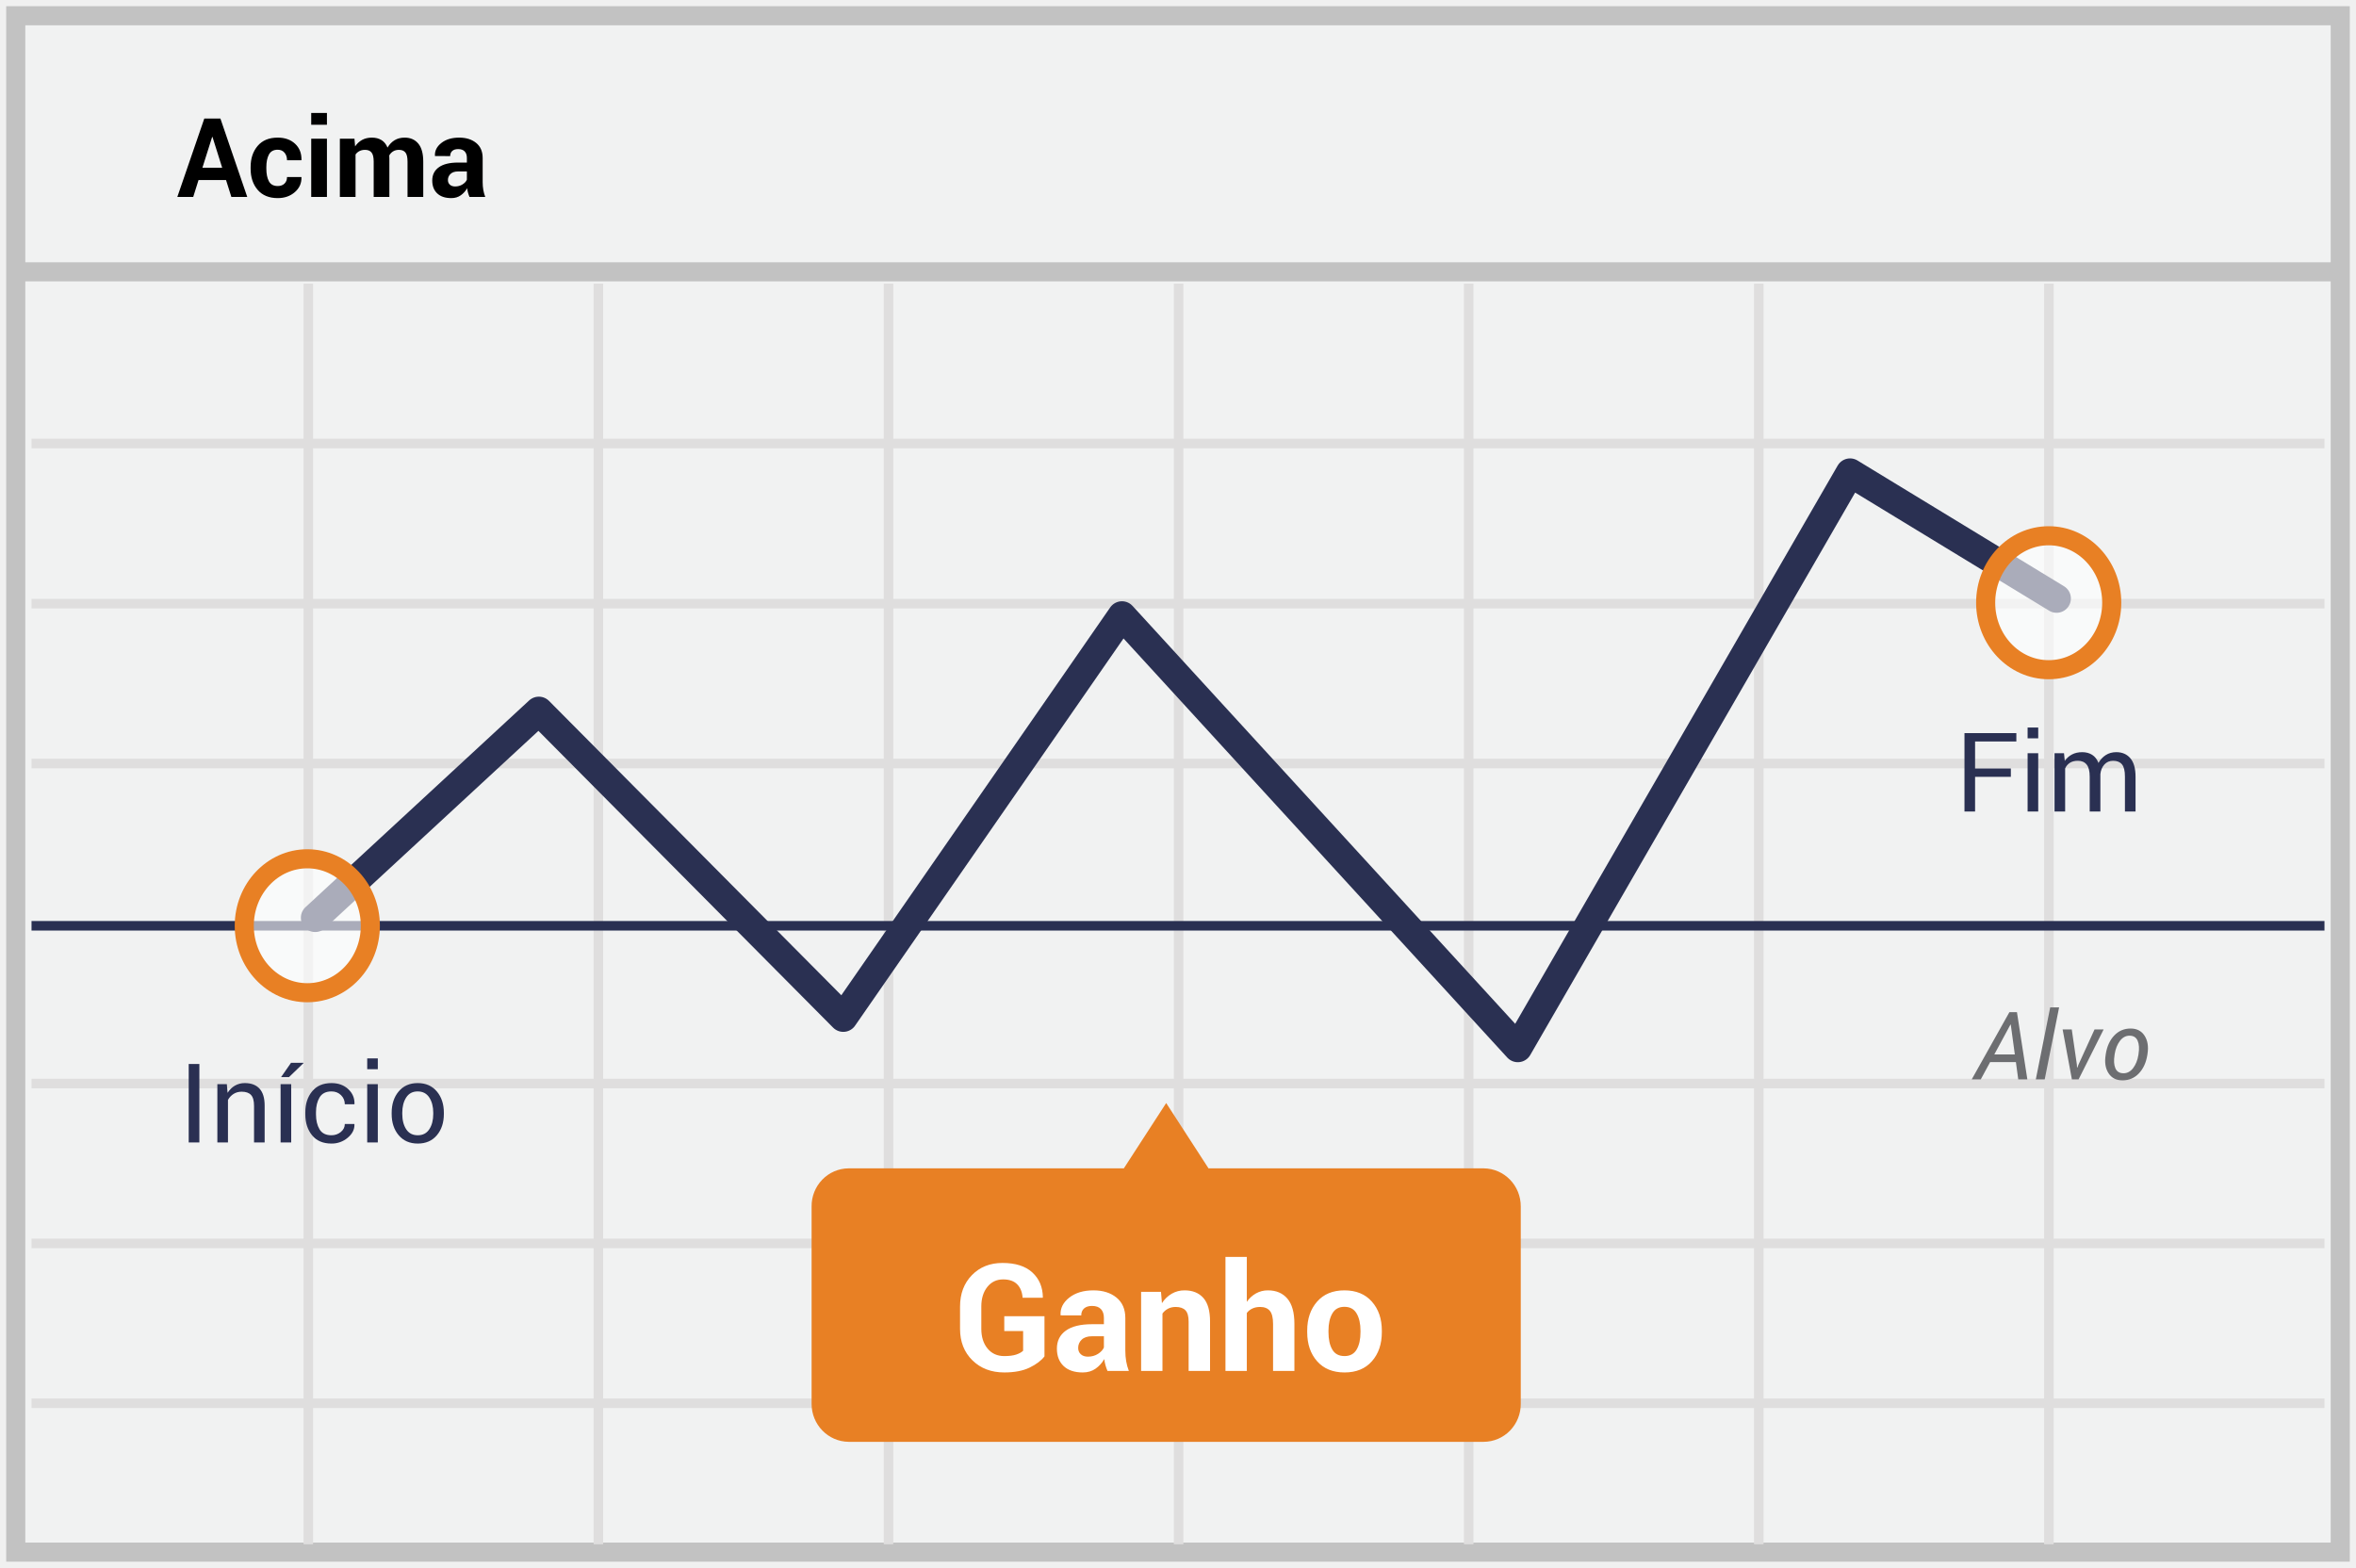
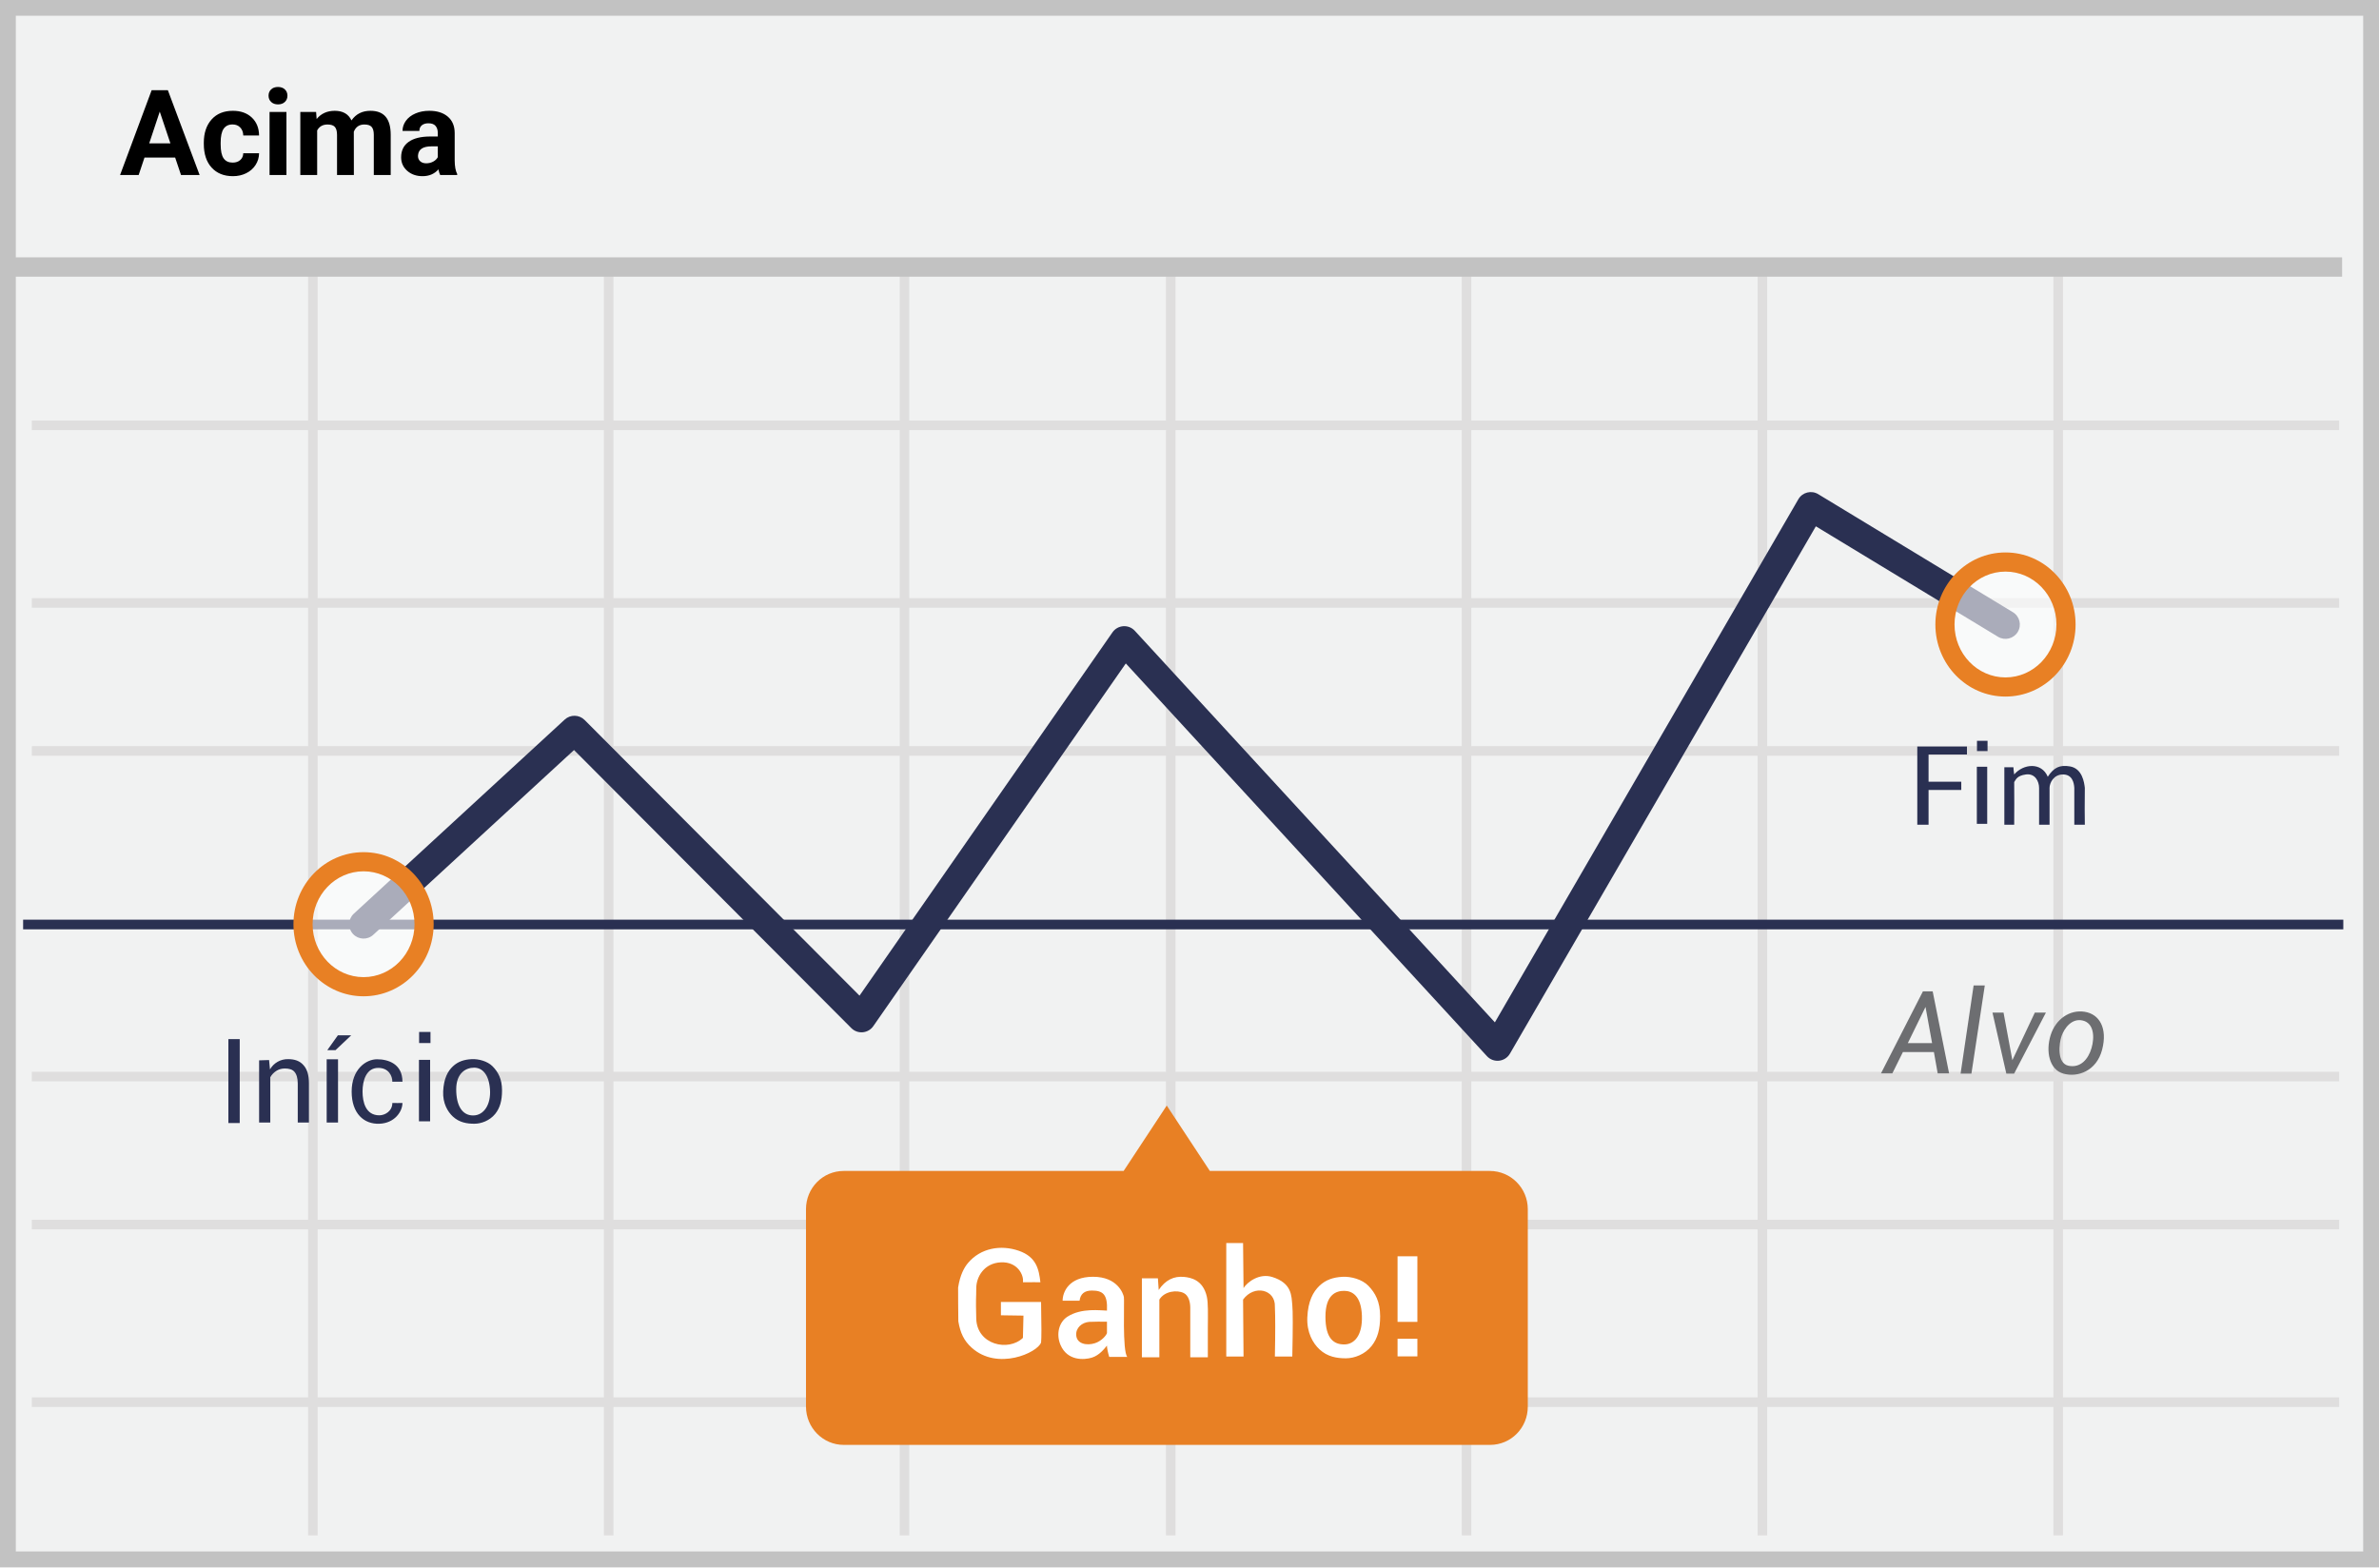
- <svg xmlns="http://www.w3.org/2000/svg" width="299" height="199">
-   <g transform="translate(2 2)" fill="none" fill-rule="evenodd">
-     <path stroke="#C2C2C2" stroke-width="2.423" fill="#F1F2F2" d="M0 0h295v195H0z" />
-     <path d="M2 54.29h291M2 74.618h291M2 94.908h291M2 135.526h291M2 155.816h291M2 176.106h291M37.127 34v160M73.943 34v160M110.76 34v160m36.816-160v160m36.816-160v160m36.816-160v160m36.816-160v160" stroke="#DFDEDE" stroke-width="1.211" />
-     <path d="M2 115.5h291" stroke="#2A3052" stroke-width="1.211" stroke-linejoin="round" />
-     <path d="M0 32.5h295" stroke="#C2C2C2" stroke-width="2.423" />
-     <path stroke="#2A3052" stroke-width="3.634" stroke-linecap="round" stroke-linejoin="round" d="M38 114.479l28.385-26.24 38.636 38.911 35.369-51.021L190.627 131l42.165-73L259 73.96" />
-     <path d="M186.298 146.29h-34.925L146 138l-5.373 8.29h-34.925a4.69 4.69 0 0 0-3.345 1.43 4.829 4.829 0 0 0-1.357 3.415v25.02c-.016 2.653 2.086 4.82 4.702 4.845h80.596a4.69 4.69 0 0 0 3.345-1.43 4.829 4.829 0 0 0 1.357-3.415v-25.02c.016-2.654-2.086-4.82-4.702-4.845z" fill="#E88024" />
-     <ellipse cx="8.512" cy="8.677" rx="8.137" ry="8.486" opacity=".6" transform="translate(250 66)" fill="#FFF" />
-     <ellipse stroke="#E88024" stroke-width="2.423" cx="258" cy="74.5" rx="8" ry="8.5" />
-     <ellipse cx="9.037" cy="9.076" rx="8.137" ry="8.486" opacity=".6" transform="translate(28 106)" fill="#FFF" />
-     <ellipse stroke="#E88024" stroke-width="2.423" cx="37" cy="115.5" rx="8" ry="8.5" />
-     <path d="M26.688 20.854h-3.493L22.52 23h-2.017l3.425-9.953h2.044L29.38 23h-2.016l-.677-2.146zm-3-1.566h2.508l-1.23-3.91h-.041l-1.238 3.91zm9.563 2.324c.355 0 .64-.103.854-.31.215-.208.322-.485.322-.831h1.811l.02.04c.019.748-.262 1.374-.843 1.877-.582.504-1.303.756-2.164.756-1.103 0-1.953-.35-2.55-1.046-.597-.698-.895-1.593-.895-2.687v-.205c0-1.09.297-1.985.892-2.686.594-.702 1.443-1.053 2.546-1.053.912 0 1.646.26 2.205.78.558.519.828 1.202.81 2.05l-.014.04h-1.818c0-.382-.105-.7-.315-.953-.21-.253-.499-.38-.868-.38-.529 0-.901.206-1.118.616-.216.41-.324.939-.324 1.586v.205c0 .66.108 1.193.324 1.596.217.404.592.605 1.125.605zM39.492 23h-1.996v-7.396h1.996V23zm0-9.167h-1.996v-1.497h1.996v1.497zm3.493 1.77l.082.978c.237-.355.535-.63.892-.824.358-.193.772-.29 1.241-.29.474 0 .88.105 1.217.314.337.21.592.527.766.95.227-.396.524-.706.888-.93.365-.223.793-.334 1.285-.334.73 0 1.305.252 1.727.755.421.504.632 1.27.632 2.3V23h-1.996v-4.484c0-.56-.091-.95-.274-1.17-.182-.218-.453-.327-.813-.327-.283 0-.528.062-.735.188a1.37 1.37 0 0 0-.496.522c0 .087.003.161.007.223.005.061.007.124.007.188V23h-1.99v-4.484c0-.547-.09-.933-.273-1.16-.182-.225-.455-.337-.82-.337-.269 0-.505.05-.707.153-.203.103-.37.248-.503.434V23h-1.99v-7.396h1.853zM57.587 23a4.198 4.198 0 0 1-.188-.533 3.709 3.709 0 0 1-.113-.574 2.75 2.75 0 0 1-.81.895c-.335.237-.735.356-1.2.356-.774 0-1.371-.2-1.79-.599-.42-.398-.63-.942-.63-1.63 0-.725.28-1.286.838-1.685.558-.399 1.373-.598 2.444-.598h1.114v-.588c0-.356-.093-.631-.28-.827-.187-.196-.463-.294-.827-.294-.324 0-.574.078-.749.236-.175.157-.263.375-.263.653l-1.928-.007-.007-.041c-.032-.625.24-1.164.814-1.617.574-.453 1.328-.68 2.262-.68.885 0 1.602.224 2.154.673.551.449.827 1.088.827 1.918v3.055c0 .347.026.672.078.978.053.305.136.608.25.909h-1.996zm-1.825-1.333c.35 0 .663-.087.936-.26.274-.173.458-.373.554-.601V19.76h-1.114c-.424 0-.745.106-.964.318a1.031 1.031 0 0 0-.328.769c0 .246.082.444.246.594.164.15.387.226.67.226z" fill="#000" fill-rule="nonzero" />
-     <path d="M253.197 96.598h-4.539V101h-1.346v-9.953h6.583v1.06h-5.237v3.431h4.54v1.06zM256.67 101h-1.347v-7.396h1.347V101zm0-9.29h-1.347v-1.374h1.347v1.374zm3.274 1.894l.096.97c.242-.35.548-.623.92-.817.37-.193.803-.29 1.295-.29.492 0 .915.114 1.268.342.353.227.619.57.796 1.025.233-.42.54-.752.923-.998s.83-.37 1.34-.37c.752 0 1.347.26 1.784.777.438.517.656 1.295.656 2.334V101h-1.346v-4.437c0-.729-.126-1.245-.376-1.548-.25-.303-.625-.454-1.121-.454-.46 0-.833.16-1.118.478-.285.32-.452.722-.502 1.21V101h-1.354v-4.437c0-.692-.129-1.2-.386-1.52-.258-.322-.628-.482-1.111-.482-.41 0-.747.084-1.012.252a1.634 1.634 0 0 0-.608.711V101h-1.347v-7.396h1.203zM23.302 143h-1.354v-9.953h1.354V143zm3.486-7.396l.096 1.1c.246-.392.555-.696.926-.912a2.471 2.471 0 0 1 1.268-.325c.798 0 1.415.233 1.853.7.437.468.656 1.189.656 2.164V143H30.24v-4.642c0-.651-.129-1.114-.386-1.387-.257-.274-.65-.41-1.18-.41-.387 0-.73.093-1.028.28a2.047 2.047 0 0 0-.714.765V143h-1.347v-7.396h1.203zM34.957 143H33.61v-7.396h1.347V143zm-.02-10.11h1.572l.013.04-1.845 1.778h-1.005l1.265-1.818zm5.133 9.2c.447 0 .84-.137 1.18-.413.339-.275.509-.614.509-1.015h1.21l.013.041c.023.638-.26 1.204-.85 1.699a3.112 3.112 0 0 1-2.062.742c-1.075 0-1.898-.351-2.467-1.053-.57-.702-.855-1.584-.855-2.646v-.287c0-1.053.286-1.93.858-2.635.572-.704 1.393-1.056 2.464-1.056.866 0 1.574.255 2.123.765.549.51.814 1.137.796 1.88l-.013.041h-1.217c0-.45-.16-.835-.479-1.152-.319-.316-.722-.475-1.21-.475-.706 0-1.21.254-1.514.763-.303.508-.454 1.13-.454 1.87v.286c0 .757.15 1.387.45 1.89.302.504.807.756 1.518.756zm5.88.91h-1.347v-7.396h1.346V143zm0-9.29h-1.347v-1.374h1.346v1.374zm1.756 5.523c0-1.093.296-1.995.889-2.703.592-.709 1.397-1.063 2.413-1.063 1.025 0 1.835.353 2.43 1.06.595.706.892 1.608.892 2.706v.15c0 1.104-.296 2.006-.889 2.708-.592.702-1.399 1.053-2.42 1.053-1.02 0-1.828-.352-2.423-1.057-.595-.704-.892-1.605-.892-2.703v-.15zm1.347.15c0 .785.165 1.432.495 1.942.33.51.822.766 1.473.766.643 0 1.13-.255 1.463-.766.333-.51.5-1.157.5-1.941v-.15c0-.775-.168-1.42-.503-1.935-.335-.515-.826-.773-1.473-.773-.643 0-1.13.258-1.46.773-.33.515-.495 1.16-.495 1.934v.15z" fill="#2A3052" fill-rule="nonzero" />
-     <path d="M130.554 170.154c-.402.532-1.028 1.005-1.878 1.42-.85.414-1.926.62-3.224.62-1.652 0-3-.513-4.045-1.54-1.046-1.026-1.568-2.359-1.568-3.998v-2.82c0-1.633.502-2.964 1.507-3.994 1.005-1.03 2.3-1.545 3.883-1.545 1.645 0 2.905.4 3.78 1.202.876.8 1.323 1.854 1.341 3.159l-.018.055h-2.552c-.05-.717-.278-1.285-.686-1.702-.408-.417-1.005-.626-1.79-.626-.83 0-1.498.32-2.005.96-.507.64-.76 1.464-.76 2.472v2.84c0 1.026.262 1.86.788 2.5.526.64 1.234.96 2.125.96.63 0 1.138-.065 1.521-.195.384-.13.674-.29.872-.483v-2.504h-2.393v-1.874h5.102v5.093zm7.997 1.846a5.698 5.698 0 0 1-.255-.724 5.034 5.034 0 0 1-.153-.779 3.733 3.733 0 0 1-1.1 1.215c-.454.322-.997.483-1.627.483-1.052 0-1.862-.27-2.431-.812-.57-.541-.854-1.279-.854-2.213 0-.983.38-1.745 1.137-2.286.757-.542 1.863-.812 3.316-.812h1.513v-.798c0-.482-.127-.857-.38-1.123-.254-.266-.628-.399-1.123-.399-.44 0-.778.107-1.016.32-.238.214-.357.51-.357.886l-2.617-.009-.009-.055c-.043-.848.325-1.58 1.104-2.195.78-.615 1.803-.923 3.071-.923 1.2 0 2.174.305 2.922.914.749.61 1.123 1.477 1.123 2.602v4.147c0 .47.036.913.107 1.327.07.415.184.826.338 1.234h-2.709zm-2.477-1.81c.476 0 .9-.117 1.271-.352.371-.235.622-.507.752-.816v-1.42h-1.513c-.575 0-1.01.144-1.308.432a1.4 1.4 0 0 0-.445 1.044c0 .334.111.603.334.807.223.204.526.306.91.306zm9.268-8.228l.12 1.438a3.671 3.671 0 0 1 1.235-1.197 3.203 3.203 0 0 1 1.642-.427c1.014 0 1.806.319 2.375.956s.853 1.636.853 2.997V172h-2.718v-6.262c0-.674-.136-1.152-.408-1.434-.272-.281-.684-.422-1.234-.422-.359 0-.68.073-.965.218a1.983 1.983 0 0 0-.714.617V172h-2.71v-10.038h2.524zm10.892 1.27a3.448 3.448 0 0 1 1.16-1.07 3.057 3.057 0 0 1 1.521-.386c1.045 0 1.866.348 2.463 1.044.597.696.895 1.77.895 3.224V172h-2.709v-5.975c0-.779-.137-1.33-.412-1.656-.276-.324-.685-.487-1.23-.487-.37 0-.699.067-.983.2-.285.133-.52.32-.705.561V172h-2.71v-14.473h2.71v5.706zm7.663 3.656c0-1.497.417-2.723 1.252-3.678.835-.956 1.992-1.434 3.47-1.434 1.485 0 2.647.477 3.488 1.43.842.952 1.262 2.18 1.262 3.682v.195c0 1.51-.419 2.738-1.257 3.688-.838.95-1.996 1.424-3.474 1.424-1.485 0-2.646-.475-3.484-1.424-.838-.95-1.257-2.179-1.257-3.688v-.195zm2.7.195c0 .915.16 1.65.482 2.203.322.554.841.83 1.559.83.699 0 1.21-.278 1.535-.834.325-.557.487-1.29.487-2.199v-.195c0-.89-.164-1.617-.492-2.18-.327-.563-.844-.844-1.549-.844-.699 0-1.21.283-1.535.849-.325.566-.487 1.29-.487 2.175v.195z" fill="#FFF" fill-rule="nonzero" />
-     <path d="M253.838 132.803h-3.27l-1.19 2.197h-1.148l4.782-8.531h.96l1.319 8.531h-1.154l-.3-2.197zm-2.742-.967h2.607l-.516-3.791-.035-.012-2.056 3.803zm6.398 3.164h-1.13l1.827-9.14h1.131l-1.828 9.14zm4.084-1.87l.018.376.035.006.146-.381 2.04-4.47h1.154L261.795 135h-.85l-1.177-6.34h1.16l.65 4.47zm3.668-1.359c.156-.976.515-1.758 1.075-2.346.56-.588 1.253-.882 2.077-.882.79 0 1.38.306 1.773.917.392.611.515 1.382.366 2.311l-.017.13c-.16.98-.521 1.762-1.082 2.346-.56.584-1.252.876-2.077.876-.789 0-1.38-.305-1.772-.914-.393-.61-.513-1.379-.36-2.309l.017-.129zm1.113.13c-.113.699-.079 1.26.103 1.684.182.424.528.636 1.04.636.477 0 .883-.222 1.219-.665.336-.444.556-.995.662-1.656l.017-.129c.11-.687.073-1.246-.11-1.675-.185-.43-.528-.645-1.032-.645-.48 0-.888.223-1.222.668-.334.445-.554.996-.659 1.652l-.018.13z" fill="#6D6E71" fill-rule="nonzero" />
+ <svg xmlns="http://www.w3.org/2000/svg" width="299px" height="197px" viewBox="0 0 299 197" version="1.1">
+   <g id="Page-1" stroke="none" stroke-width="1" fill="none" fill-rule="evenodd">
+     <g id="Up">
+       <polygon id="Path" fill="#F1F2F2" points="0 0 299 0 299 197 0 197" />
+       <path d="M1.987,1.98 L1.987,195.02 L297.013,195.02 L297.013,1.98 L1.987,1.98 Z M299,0 L299,197 L0,197 L0,0 L299,0 Z" id="Path" fill="#C2C2C2" fill-rule="nonzero" />
+       <path d="M4,54.067 L4,52.863 L294,52.863 L294,54.067 L4,54.067 Z M4,76.393 L4,75.189 L294,75.189 L294,76.393 L4,76.393 Z M4,94.997 L4,93.793 L294,93.793 L294,94.997 L4,94.997 Z M4,135.928 L4,134.724 L294,134.724 L294,135.928 L4,135.928 Z M4,154.532 L4,153.328 L294,153.328 L294,154.532 L4,154.532 Z M4,176.858 L4,175.654 L294,175.654 L294,176.858 L4,176.858 Z M38.72,33 L39.921,33 L39.921,193 L38.72,193 L38.72,33 Z M75.9,33 L77.1,33 L77.1,193 L75.9,193 L75.9,33 Z M113.079,33 L114.28,33 L114.28,193 L113.079,193 L113.079,33 Z M146.541,33 L147.741,33 L147.741,193 L146.541,193 L146.541,33 Z M183.72,33 L184.921,33 L184.921,193 L183.72,193 L183.72,33 Z M220.9,33 L222.1,33 L222.1,193 L220.9,193 L220.9,33 Z M258.079,33 L259.28,33 L259.28,193 L258.079,193 L258.079,33 Z" id="Shape" fill="#DFDEDE" fill-rule="nonzero" />
+       <polygon id="Path" fill="#2A3052" fill-rule="nonzero" points="2.906 116.82 2.906 115.605 294.513 115.605 294.513 116.82" />
+       <polygon id="Path" fill="#C2C2C2" fill-rule="nonzero" points="0.799 34.78 0.799 32.349 294.363 32.349 294.363 34.78" />
+       <path d="M187.24,147.191 L152.059,147.191 L146.64,138.968 L141.222,147.191 L106.041,147.191 C103.407,147.191 101.3,149.332 101.3,151.998 L101.3,176.818 C101.3,179.484 103.445,181.625 106.041,181.625 L187.277,181.625 C189.911,181.625 192.018,179.484 192.018,176.818 L192.018,151.998 C192.018,149.332 189.873,147.191 187.24,147.191 Z" id="Path" fill="#E88024" />
+       <path d="M22.013,19.803 L18.16,19.803 L17.428,22 L15.091,22 L19.061,11.336 L21.097,11.336 L25.089,22 L22.752,22 L22.013,19.803 Z M18.753,18.023 L21.419,18.023 L20.079,14.031 L18.753,18.023 Z M29.242,20.44 C29.632,20.44 29.95,20.333 30.194,20.118 C30.438,19.903 30.565,19.617 30.575,19.261 L32.56,19.261 C32.555,19.798 32.408,20.29 32.12,20.737 C31.832,21.183 31.438,21.53 30.937,21.777 C30.437,22.023 29.884,22.146 29.278,22.146 C28.146,22.146 27.252,21.786 26.598,21.066 C25.943,20.346 25.616,19.351 25.616,18.082 L25.616,17.942 C25.616,16.722 25.941,15.748 26.59,15.02 C27.24,14.292 28.131,13.929 29.264,13.929 C30.255,13.929 31.05,14.211 31.648,14.775 C32.246,15.339 32.55,16.089 32.56,17.027 L30.575,17.027 C30.565,16.617 30.438,16.283 30.194,16.027 C29.95,15.771 29.627,15.643 29.227,15.643 C28.734,15.643 28.362,15.822 28.11,16.181 C27.859,16.54 27.733,17.122 27.733,17.928 L27.733,18.147 C27.733,18.963 27.857,19.549 28.106,19.905 C28.355,20.262 28.734,20.44 29.242,20.44 Z M36.002,22 L33.878,22 L33.878,14.075 L36.002,14.075 L36.002,22 Z M33.753,12.024 C33.753,11.707 33.86,11.446 34.072,11.241 C34.284,11.036 34.574,10.933 34.94,10.933 C35.301,10.933 35.589,11.036 35.804,11.241 C36.019,11.446 36.126,11.707 36.126,12.024 C36.126,12.347 36.018,12.61 35.801,12.815 C35.583,13.021 35.296,13.123 34.94,13.123 C34.583,13.123 34.297,13.021 34.079,12.815 C33.862,12.61 33.753,12.347 33.753,12.024 Z M39.73,14.075 L39.796,14.961 C40.357,14.273 41.117,13.929 42.074,13.929 C43.094,13.929 43.795,14.332 44.176,15.137 C44.732,14.332 45.526,13.929 46.556,13.929 C47.416,13.929 48.055,14.179 48.475,14.679 C48.895,15.18 49.105,15.933 49.105,16.939 L49.105,22 L46.981,22 L46.981,16.946 C46.981,16.497 46.893,16.169 46.717,15.961 C46.542,15.754 46.231,15.65 45.787,15.65 C45.152,15.65 44.713,15.953 44.469,16.558 L44.476,22 L42.359,22 L42.359,16.954 C42.359,16.495 42.269,16.163 42.088,15.958 C41.908,15.752 41.6,15.65 41.166,15.65 C40.565,15.65 40.13,15.899 39.862,16.397 L39.862,22 L37.745,22 L37.745,14.075 L39.73,14.075 Z M55.323,22 C55.226,21.81 55.155,21.573 55.111,21.29 C54.598,21.861 53.932,22.146 53.111,22.146 C52.335,22.146 51.692,21.922 51.181,21.473 C50.671,21.023 50.416,20.457 50.416,19.773 C50.416,18.934 50.727,18.289 51.35,17.84 C51.972,17.391 52.872,17.164 54.049,17.159 L55.023,17.159 L55.023,16.705 C55.023,16.338 54.929,16.045 54.741,15.826 C54.553,15.606 54.256,15.496 53.851,15.496 C53.495,15.496 53.215,15.582 53.012,15.752 C52.81,15.923 52.708,16.158 52.708,16.456 L50.592,16.456 C50.592,15.997 50.733,15.572 51.017,15.181 C51.3,14.791 51.7,14.484 52.218,14.262 C52.735,14.04 53.316,13.929 53.961,13.929 C54.938,13.929 55.713,14.174 56.286,14.665 C56.86,15.156 57.147,15.845 57.147,16.734 L57.147,20.169 C57.152,20.921 57.257,21.49 57.462,21.875 L57.462,22 L55.323,22 Z M53.573,20.528 C53.885,20.528 54.173,20.458 54.437,20.319 C54.701,20.18 54.896,19.993 55.023,19.759 L55.023,18.396 L54.232,18.396 C53.172,18.396 52.608,18.763 52.54,19.495 L52.533,19.62 C52.533,19.883 52.625,20.101 52.811,20.271 C52.997,20.442 53.25,20.528 53.573,20.528 Z" id="Acima" fill="#000000" fill-rule="nonzero" />
+       <g id="Group" transform="translate(38, 63)">
+         <path d="M34.145,31.281 L8.915,54.505 C8.182,55.18 7.04,55.133 6.365,54.399 C5.69,53.666 5.737,52.524 6.471,51.849 L32.976,27.45 C33.689,26.794 34.792,26.818 35.477,27.504 L70.027,62.155 L101.82,16.486 C102.48,15.538 103.848,15.445 104.63,16.295 L149.88,65.512 L188.023,-0.245 C188.53,-1.119 189.656,-1.407 190.52,-0.882 L214.991,13.958 C215.843,14.475 216.115,15.585 215.598,16.437 C215.081,17.289 213.971,17.561 213.119,17.045 L190.222,3.159 L151.773,69.445 C151.162,70.497 149.706,70.656 148.883,69.761 L103.496,20.396 L71.756,65.991 C71.113,66.914 69.791,67.031 68.996,66.234 L34.145,31.281 Z" id="Path" fill="#2A3052" fill-rule="nonzero" />
+         <ellipse id="Oval" fill="#FFFFFF" opacity="0.6" cx="214.055" cy="15.501" rx="7.608" ry="7.855" />
+         <path d="M214.055,24.56 C209.18,24.56 205.244,20.496 205.244,15.501 C205.244,10.507 209.18,6.443 214.055,6.443 C218.93,6.443 222.866,10.507 222.866,15.501 C222.866,20.496 218.93,24.56 214.055,24.56 Z M214.055,22.153 C217.583,22.153 220.459,19.183 220.459,15.501 C220.459,11.819 217.583,8.85 214.055,8.85 C210.527,8.85 207.651,11.819 207.651,15.501 C207.651,19.183 210.527,22.153 214.055,22.153 Z" id="Oval" fill="#E88024" fill-rule="nonzero" />
+         <ellipse id="Oval" fill="#FFFFFF" opacity="0.6" cx="7.692" cy="53.177" rx="7.608" ry="7.855" />
+         <path d="M7.693,62.235 C2.818,62.235 -1.118,58.171 -1.118,53.177 C-1.118,48.183 2.818,44.119 7.693,44.119 C12.568,44.119 16.504,48.183 16.504,53.177 C16.504,58.171 12.568,62.235 7.693,62.235 Z M7.693,59.828 C11.221,59.828 14.097,56.859 14.097,53.177 C14.097,49.495 11.221,46.525 7.693,46.525 C4.165,46.525 1.289,49.495 1.289,53.177 C1.289,56.859 4.165,59.828 7.693,59.828 Z" id="Oval" fill="#E88024" fill-rule="nonzero" />
+       </g>
+       <g id="Group" transform="translate(240.5852, 92.542)" fill="#2A3052" fill-rule="nonzero">
+         <path d="M6.628,1.296 L6.628,2.302 L1.803,2.302 L1.803,5.718 L5.913,5.718 L5.913,6.754 L1.803,6.754 L1.803,11.128 L0.386,11.128 L0.386,1.296 L6.628,1.296 Z M7.87,3.838 L9.174,3.838 L9.174,11.012 L7.87,11.012 L7.87,3.838 Z M7.888,0.58 L7.888,1.873 L9.216,1.873 L9.216,0.58 L7.888,0.58 Z M11.327,3.905 L12.469,3.905 C12.475,4.133 12.507,4.435 12.565,4.81 C13.699,3.464 15.997,3.221 16.785,5.099 C17.557,3.905 18.319,3.587 19.561,3.794 C21.133,4.055 21.368,5.83 21.443,6.501 C21.41,8.423 21.431,10.113 21.443,11.128 L20.12,11.128 L20.12,6.5 C20.081,5.816 19.851,4.809 18.69,4.809 C17.529,4.809 17.009,5.873 17.009,6.5 L17.009,11.127 L15.694,11.127 L15.694,6.5 C15.694,5.692 15.199,4.646 14.032,4.809 C12.864,4.971 12.767,5.495 12.565,5.769 C12.579,7.555 12.579,9.341 12.565,11.127 L11.327,11.127 L11.327,3.904 L11.327,3.905 Z" id="Shape" />
+       </g>
+       <g id="Group" transform="translate(28.58517, 129.542)" fill="#2A3052" fill-rule="nonzero">
+         <path d="M5.233,3.708 L5.347,4.884 C5.813,4.07 6.686,3.575 7.624,3.594 C8.459,3.594 9.104,3.822 9.559,4.353 C10.015,4.846 10.242,5.605 10.242,6.63 L10.242,11.563 L8.838,11.563 L8.838,6.668 C8.838,5.985 8.687,5.491 8.421,5.188 C8.155,4.884 7.738,4.77 7.207,4.77 C6.789,4.77 6.447,4.884 6.144,5.074 C5.84,5.264 5.574,5.529 5.385,5.871 L5.385,11.563 L3.981,11.563 L3.981,3.746 L5.233,3.708 Z M0.118,1.08 L1.544,1.08 L1.544,11.625 L0.118,11.625 L0.118,1.08 Z M12.473,3.61 L13.899,3.61 L13.899,11.563 L12.473,11.563 L12.473,3.61 Z M24.07,3.687 L25.474,3.687 L25.474,11.412 L24.071,11.412 L24.07,3.687 Z M24.09,0.179 L24.09,1.572 L25.52,1.572 L25.52,0.179 L24.09,0.179 Z M20.727,6.432 C21.226,6.418 21.694,6.432 21.996,6.432 C21.996,4.2 20.226,3.611 18.804,3.611 C17.381,3.611 15.612,4.901 15.612,7.67 C15.612,10.438 17.164,11.785 19.092,11.715 C21.018,11.645 21.996,10.181 21.996,9.102 C21.433,9.115 21.29,9.115 20.726,9.102 C20.726,10.121 19.81,10.656 19.091,10.656 C17.371,10.656 16.981,8.986 16.981,7.66 C16.981,6.333 17.421,4.694 18.957,4.694 C20.261,4.694 20.727,5.704 20.727,6.432 Z M30.682,3.597 C31.57,3.548 32.692,3.857 33.321,4.494 C34.015,5.199 34.512,6.076 34.512,7.524 C34.512,8.805 34.256,9.732 33.65,10.481 C32.964,11.327 31.898,11.714 31.031,11.714 C30.134,11.714 29.16,11.573 28.341,10.817 C27.671,10.197 27.051,9.137 27.113,7.655 C27.182,6.019 27.708,5.085 28.341,4.494 C28.981,3.896 29.732,3.648 30.682,3.597 Z M31.002,4.667 C29.984,4.667 28.753,5.331 28.753,7.389 C28.753,9.448 29.513,10.673 30.877,10.673 C32.241,10.673 33.136,9.288 32.997,7.389 C32.859,5.491 32.019,4.667 31.001,4.667 L31.002,4.667 Z M12.55,2.467 L13.58,2.467 L15.56,0.596 L13.882,0.596 L12.55,2.467 Z" id="Shape" />
+       </g>
+       <g id="Group" transform="translate(235.5852, 123.542)" fill="#6D6E71" fill-rule="nonzero">
+         <path d="M12.466,0.332 L13.87,0.332 L12.19,11.412 L10.828,11.412 L12.466,0.332 Z M14.835,3.743 L16.225,3.743 L17.335,9.725 L20.159,3.743 L21.551,3.743 L17.558,11.411 L16.576,11.411 L14.835,3.743 Z M26.413,3.64 C28.283,3.93 29.32,5.703 28.617,8.404 C27.915,11.104 25.535,11.922 23.747,11.415 C21.957,10.908 21.512,8.585 22.147,6.573 C22.781,4.561 24.543,3.349 26.413,3.639 L26.413,3.64 Z M26.186,4.742 C24.784,4.409 23.867,5.722 23.526,6.669 C23.186,7.615 22.908,10.126 24.396,10.427 C25.886,10.729 26.866,9.622 27.28,8.218 C27.694,6.815 27.588,5.075 26.186,4.742 Z M0.822,11.385 L6.095,1.072 L7.319,1.072 L9.384,11.385 L7.95,11.385 L7.474,8.702 L3.578,8.702 L2.249,11.385 L0.822,11.385 Z M4.195,7.581 L7.246,7.581 L6.419,3.034 L4.195,7.581 Z" id="Shape" />
+       </g>
+       <g id="Group" transform="translate(119.5852, 155.542)" fill="#FFFFFF" fill-rule="nonzero">
+         <path d="M58.556,10.62 L56.064,10.62 L56.064,2.376 L58.556,2.376 L58.556,10.62 Z M58.556,14.957 L56.064,14.957 L56.064,12.742 L58.556,12.742 L58.556,14.957 Z" id="Shape" />
+         <path d="M23.931,5.144 L25.943,5.144 L26.044,6.609 C26.868,5.38 27.937,4.834 29.251,4.97 C30.011,5.049 31.616,5.298 32.094,7.458 C32.269,8.25 32.232,9.588 32.219,11.407 C32.214,12.113 32.214,13.335 32.219,15.074 L30.011,15.074 L30.011,8.854 C30.011,8.122 29.807,7.306 29.194,6.997 C28.35,6.572 26.764,6.75 26.126,7.821 L26.126,15.074 L23.931,15.074 L23.931,5.144 Z M6.212,9.792 L6.212,8.122 L11.26,8.122 C11.317,11.032 11.317,12.728 11.26,13.211 C10.835,14.484 5.792,16.799 2.537,13.863 C1.567,12.987 1.11,12.018 0.861,10.55 C0.85,9.05 0.823,7.644 0.833,6.313 C1.08,4.683 1.626,3.757 2.066,3.231 C3.666,1.317 6.216,0.906 8.459,1.681 C10.702,2.456 10.993,4.067 11.175,5.642 C10.655,5.642 10.381,5.62 8.979,5.642 C9.121,4.756 8.314,3.042 6.21,3.136 C4.106,3.231 3.113,4.96 3.113,6.4 C3.113,7.84 3.037,7.357 3.113,10.219 C3.208,13.506 7.148,14.388 8.979,12.632 L9.046,9.833 L6.212,9.792 Z M16.099,7.957 C15.422,7.952 14.712,7.952 13.969,7.957 C13.969,6.888 14.733,4.95 17.793,4.95 C20.853,4.95 21.587,7.052 21.67,7.504 C21.753,7.957 21.457,14.303 22.097,15.024 L19.824,15.026 C19.636,14.384 19.542,13.909 19.542,13.602 C19.188,14.035 18.578,14.826 17.641,15.116 C16.703,15.406 14.575,15.563 13.703,13.52 C13.128,12.174 13.495,10.66 14.575,9.966 C16.359,8.819 18.811,9.203 19.542,9.203 C19.637,7.158 19.026,6.683 17.641,6.683 C16.717,6.683 16.203,7.107 16.099,7.957 Z M19.542,10.6 C18.794,10.584 18.045,10.591 17.297,10.62 C16.405,10.698 15.61,11.357 15.677,12.297 C15.759,13.417 17.033,13.624 18.03,13.3 C18.867,13.029 19.45,12.329 19.542,12.03 L19.542,10.6 Z M49.137,4.956 C50.235,4.895 51.624,5.284 52.401,6.088 C53.261,6.978 53.875,8.084 53.875,9.911 C53.875,11.528 53.558,12.698 52.808,13.642 C51.96,14.71 50.641,15.199 49.569,15.199 C48.459,15.199 47.254,15.02 46.242,14.066 C45.412,13.286 44.646,11.946 44.722,10.077 C44.807,8.013 45.459,6.834 46.242,6.088 C47.033,5.333 47.962,5.021 49.137,4.956 Z M49.356,6.719 C48.356,6.719 47.001,7.166 47.001,9.971 C47.001,12.776 48.094,13.456 49.356,13.456 C50.618,13.456 51.673,12.339 51.583,9.836 C51.493,7.335 50.356,6.719 49.356,6.719 Z M34.536,0.712 L36.648,0.712 C36.686,4.174 36.706,6.06 36.706,6.37 C37.221,5.57 38.714,4.482 40.306,4.975 C42.835,5.757 42.72,7.406 42.835,8.513 C42.912,9.251 42.912,11.405 42.835,14.977 L40.645,14.977 C40.704,12.028 40.704,9.934 40.645,8.693 C40.724,6.543 38.05,5.896 36.648,7.817 L36.706,14.977 L34.536,14.977 L34.536,0.712 Z" id="Shape" />
+       </g>
+     </g>
  </g>
</svg>
